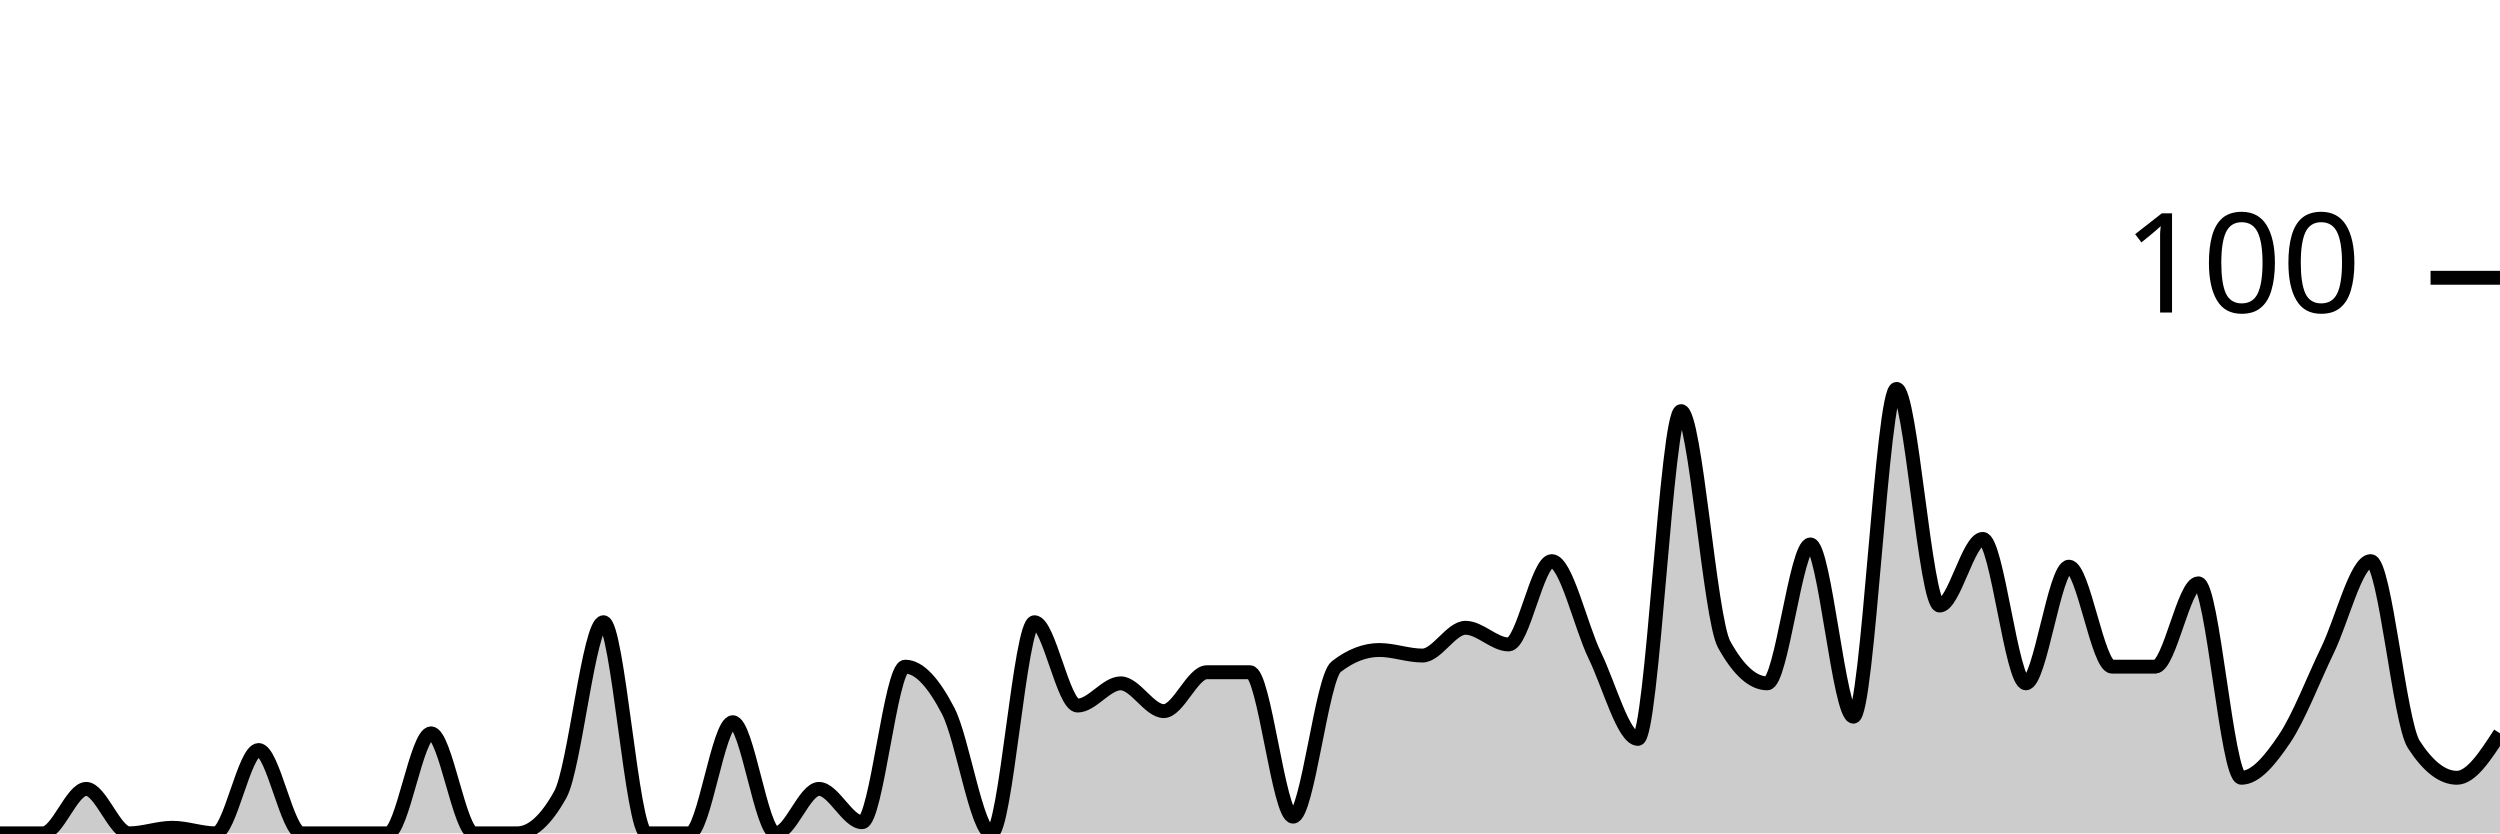
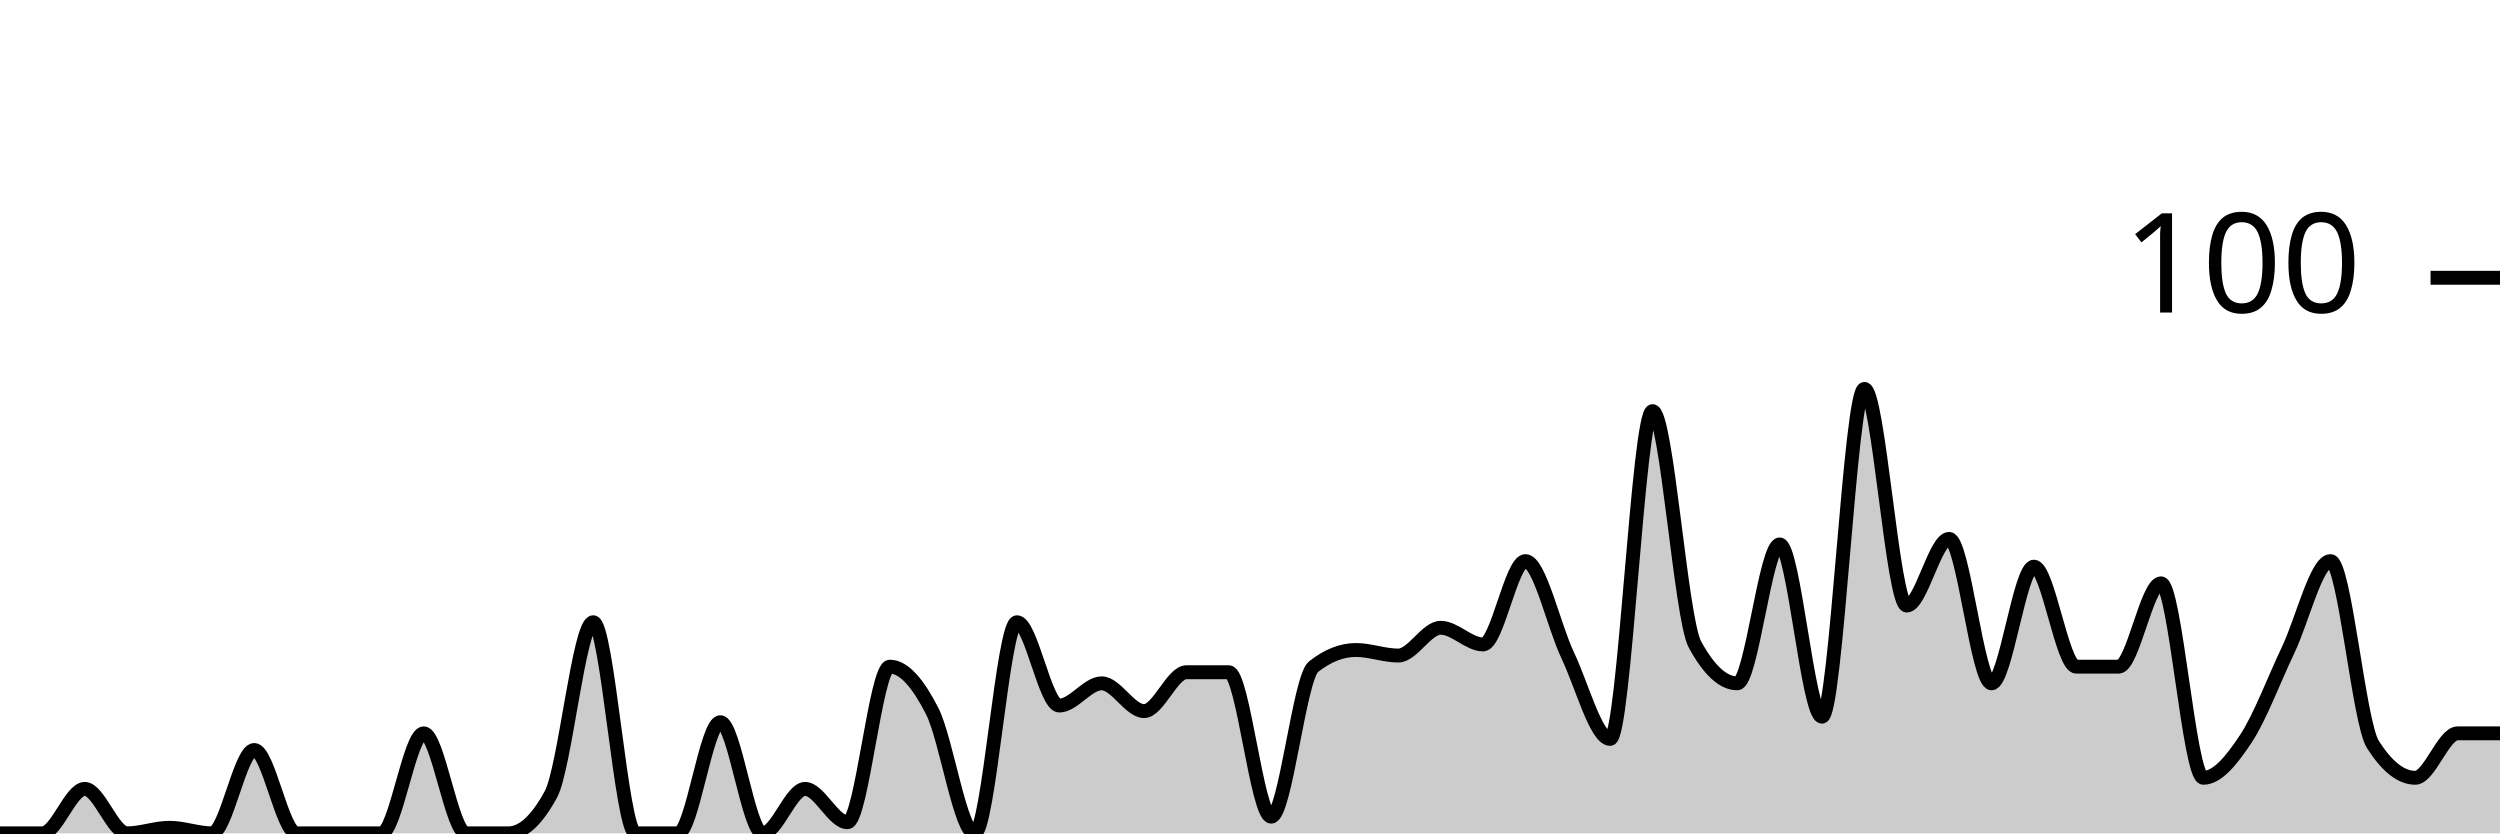
<svg xmlns="http://www.w3.org/2000/svg" viewBox="0 0 180 60">
  <g transform="translate(0,20)">
-     <path class="area" fill="rgba(0, 0, 0, 0.2)" d="M0,40C1.034,40,2.069,40,3.103,40C4.138,40,5.172,36.8,6.207,36.8C7.241,36.8,8.276,40,9.31,40C10.345,40,11.379,39.6,12.414,39.6C13.448,39.6,14.483,40,15.517,40C16.552,40,17.586,34,18.621,34C19.655,34,20.69,40,21.724,40C22.759,40,23.793,40,24.828,40C25.862,40,26.897,40,27.931,40C28.966,40,30,32.8,31.034,32.8C32.069,32.8,33.103,40,34.138,40C35.172,40,36.207,40,37.241,40C38.276,40,39.31,39.067,40.345,37.2C41.379,35.333,42.414,24.8,43.448,24.8C44.483,24.8,45.517,40,46.552,40C47.586,40,48.621,40,49.655,40C50.69,40,51.724,32,52.759,32C53.793,32,54.828,40,55.862,40C56.897,40,57.931,36.8,58.966,36.8C60,36.8,61.034,39.2,62.069,39.2C63.103,39.2,64.138,28,65.172,28C66.207,28,67.241,29.2,68.276,31.2C69.31,33.2,70.345,40,71.379,40C72.414,40,73.448,24.8,74.483,24.8C75.517,24.8,76.552,30.8,77.586,30.8C78.621,30.8,79.655,29.2,80.69,29.2C81.724,29.2,82.759,31.2,83.793,31.2C84.828,31.2,85.862,28.4,86.897,28.4C87.931,28.4,88.966,28.4,90,28.4C91.034,28.4,92.069,38.8,93.103,38.8C94.138,38.8,95.172,28.8,96.207,28C97.241,27.2,98.276,26.8,99.31,26.8C100.345,26.8,101.379,27.2,102.414,27.2C103.448,27.2,104.483,25.2,105.517,25.2C106.552,25.2,107.586,26.4,108.621,26.4C109.655,26.4,110.69,20.4,111.724,20.4C112.759,20.4,113.793,25.067,114.828,27.2C115.862,29.333,116.897,33.2,117.931,33.2C118.966,33.2,120,9.6,121.034,9.6C122.069,9.6,123.103,24.533,124.138,26.4C125.172,28.267,126.207,29.2,127.241,29.2C128.276,29.2,129.31,19.2,130.345,19.2C131.379,19.2,132.414,31.6,133.448,31.6C134.483,31.6,135.517,8,136.552,8C137.586,8,138.621,23.6,139.655,23.6C140.69,23.6,141.724,18.8,142.759,18.8C143.793,18.8,144.828,29.2,145.862,29.2C146.897,29.2,147.931,20.8,148.966,20.8C150,20.8,151.034,28,152.069,28C153.103,28,154.138,28,155.172,28C156.207,28,157.241,22,158.276,22C159.31,22,160.345,36,161.379,36C162.414,36,163.448,34.733,164.483,33.2C165.517,31.667,166.552,28.933,167.586,26.8C168.621,24.667,169.655,20.4,170.69,20.4C171.724,20.4,172.759,32,173.793,33.6C174.828,35.2,175.862,36,176.897,36C177.931,36,178.966,34.4,180,32.8L180,40C178.966,40,177.931,40,176.897,40C175.862,40,174.828,40,173.793,40C172.759,40,171.724,40,170.69,40C169.655,40,168.621,40,167.586,40C166.552,40,165.517,40,164.483,40C163.448,40,162.414,40,161.379,40C160.345,40,159.31,40,158.276,40C157.241,40,156.207,40,155.172,40C154.138,40,153.103,40,152.069,40C151.034,40,150,40,148.966,40C147.931,40,146.897,40,145.862,40C144.828,40,143.793,40,142.759,40C141.724,40,140.69,40,139.655,40C138.621,40,137.586,40,136.552,40C135.517,40,134.483,40,133.448,40C132.414,40,131.379,40,130.345,40C129.31,40,128.276,40,127.241,40C126.207,40,125.172,40,124.138,40C123.103,40,122.069,40,121.034,40C120,40,118.966,40,117.931,40C116.897,40,115.862,40,114.828,40C113.793,40,112.759,40,111.724,40C110.69,40,109.655,40,108.621,40C107.586,40,106.552,40,105.517,40C104.483,40,103.448,40,102.414,40C101.379,40,100.345,40,99.31,40C98.276,40,97.241,40,96.207,40C95.172,40,94.138,40,93.103,40C92.069,40,91.034,40,90,40C88.966,40,87.931,40,86.897,40C85.862,40,84.828,40,83.793,40C82.759,40,81.724,40,80.69,40C79.655,40,78.621,40,77.586,40C76.552,40,75.517,40,74.483,40C73.448,40,72.414,40,71.379,40C70.345,40,69.31,40,68.276,40C67.241,40,66.207,40,65.172,40C64.138,40,63.103,40,62.069,40C61.034,40,60,40,58.966,40C57.931,40,56.897,40,55.862,40C54.828,40,53.793,40,52.759,40C51.724,40,50.69,40,49.655,40C48.621,40,47.586,40,46.552,40C45.517,40,44.483,40,43.448,40C42.414,40,41.379,40,40.345,40C39.31,40,38.276,40,37.241,40C36.207,40,35.172,40,34.138,40C33.103,40,32.069,40,31.034,40C30,40,28.966,40,27.931,40C26.897,40,25.862,40,24.828,40C23.793,40,22.759,40,21.724,40C20.69,40,19.655,40,18.621,40C17.586,40,16.552,40,15.517,40C14.483,40,13.448,40,12.414,40C11.379,40,10.345,40,9.31,40C8.276,40,7.241,40,6.207,40C5.172,40,4.138,40,3.103,40C2.069,40,1.034,40,0,40Z" />
-     <path class="line" stroke="black" fill="none" d="M0,40C1.034,40,2.069,40,3.103,40C4.138,40,5.172,36.8,6.207,36.8C7.241,36.8,8.276,40,9.31,40C10.345,40,11.379,39.6,12.414,39.6C13.448,39.6,14.483,40,15.517,40C16.552,40,17.586,34,18.621,34C19.655,34,20.69,40,21.724,40C22.759,40,23.793,40,24.828,40C25.862,40,26.897,40,27.931,40C28.966,40,30,32.8,31.034,32.8C32.069,32.8,33.103,40,34.138,40C35.172,40,36.207,40,37.241,40C38.276,40,39.31,39.067,40.345,37.2C41.379,35.333,42.414,24.8,43.448,24.8C44.483,24.8,45.517,40,46.552,40C47.586,40,48.621,40,49.655,40C50.69,40,51.724,32,52.759,32C53.793,32,54.828,40,55.862,40C56.897,40,57.931,36.8,58.966,36.8C60,36.8,61.034,39.2,62.069,39.2C63.103,39.2,64.138,28,65.172,28C66.207,28,67.241,29.2,68.276,31.2C69.31,33.2,70.345,40,71.379,40C72.414,40,73.448,24.8,74.483,24.8C75.517,24.8,76.552,30.8,77.586,30.8C78.621,30.8,79.655,29.2,80.69,29.2C81.724,29.2,82.759,31.2,83.793,31.2C84.828,31.2,85.862,28.4,86.897,28.4C87.931,28.4,88.966,28.4,90,28.4C91.034,28.4,92.069,38.8,93.103,38.8C94.138,38.8,95.172,28.8,96.207,28C97.241,27.2,98.276,26.8,99.31,26.8C100.345,26.8,101.379,27.2,102.414,27.2C103.448,27.2,104.483,25.2,105.517,25.2C106.552,25.2,107.586,26.4,108.621,26.4C109.655,26.4,110.69,20.4,111.724,20.4C112.759,20.4,113.793,25.067,114.828,27.2C115.862,29.333,116.897,33.2,117.931,33.2C118.966,33.2,120,9.6,121.034,9.6C122.069,9.6,123.103,24.533,124.138,26.4C125.172,28.267,126.207,29.2,127.241,29.2C128.276,29.2,129.31,19.2,130.345,19.2C131.379,19.2,132.414,31.6,133.448,31.6C134.483,31.6,135.517,8,136.552,8C137.586,8,138.621,23.6,139.655,23.6C140.69,23.6,141.724,18.8,142.759,18.8C143.793,18.8,144.828,29.2,145.862,29.2C146.897,29.2,147.931,20.8,148.966,20.8C150,20.8,151.034,28,152.069,28C153.103,28,154.138,28,155.172,28C156.207,28,157.241,22,158.276,22C159.31,22,160.345,36,161.379,36C162.414,36,163.448,34.733,164.483,33.2C165.517,31.667,166.552,28.933,167.586,26.8C168.621,24.667,169.655,20.4,170.69,20.4C171.724,20.4,172.759,32,173.793,33.6C174.828,35.2,175.862,36,176.897,36C177.931,36,178.966,34.4,180,32.8" />
+     <path class="area" fill="rgba(0, 0, 0, 0.2)" d="M0,40C1.017,40,2.034,40,3.051,40C4.068,40,5.085,36.8,6.102,36.8C7.119,36.8,8.136,40,9.153,40C10.169,40,11.186,39.6,12.203,39.6C13.22,39.6,14.237,40,15.254,40C16.271,40,17.288,34,18.305,34C19.322,34,20.339,40,21.356,40C22.373,40,23.39,40,24.407,40C25.424,40,26.441,40,27.458,40C28.475,40,29.492,32.8,30.508,32.8C31.525,32.8,32.542,40,33.559,40C34.576,40,35.593,40,36.61,40C37.627,40,38.644,39.067,39.661,37.2C40.678,35.333,41.695,24.8,42.712,24.8C43.729,24.8,44.746,40,45.763,40C46.78,40,47.797,40,48.814,40C49.831,40,50.847,32,51.864,32C52.881,32,53.898,40,54.915,40C55.932,40,56.949,36.8,57.966,36.8C58.983,36.8,60,39.2,61.017,39.2C62.034,39.2,63.051,28,64.068,28C65.085,28,66.102,29.2,67.119,31.2C68.136,33.2,69.153,40,70.169,40C71.186,40,72.203,24.8,73.22,24.8C74.237,24.8,75.254,30.8,76.271,30.8C77.288,30.8,78.305,29.2,79.322,29.2C80.339,29.2,81.356,31.2,82.373,31.2C83.39,31.2,84.407,28.4,85.424,28.4C86.441,28.4,87.458,28.4,88.475,28.4C89.492,28.4,90.508,38.8,91.525,38.8C92.542,38.8,93.559,28.8,94.576,28C95.593,27.2,96.61,26.8,97.627,26.8C98.644,26.8,99.661,27.2,100.678,27.2C101.695,27.2,102.712,25.2,103.729,25.2C104.746,25.2,105.763,26.4,106.78,26.4C107.797,26.4,108.814,20.4,109.831,20.4C110.847,20.4,111.864,25.067,112.881,27.2C113.898,29.333,114.915,33.2,115.932,33.2C116.949,33.2,117.966,9.6,118.983,9.6C120,9.6,121.017,24.533,122.034,26.4C123.051,28.267,124.068,29.2,125.085,29.2C126.102,29.2,127.119,19.2,128.136,19.2C129.153,19.2,130.169,31.6,131.186,31.6C132.203,31.6,133.22,8,134.237,8C135.254,8,136.271,23.6,137.288,23.6C138.305,23.6,139.322,18.8,140.339,18.8C141.356,18.8,142.373,29.2,143.39,29.2C144.407,29.2,145.424,20.8,146.441,20.8C147.458,20.8,148.475,28,149.492,28C150.508,28,151.525,28,152.542,28C153.559,28,154.576,22,155.593,22C156.61,22,157.627,36,158.644,36C159.661,36,160.678,34.733,161.695,33.2C162.712,31.667,163.729,28.933,164.746,26.8C165.763,24.667,166.78,20.4,167.797,20.4C168.814,20.4,169.831,32,170.847,33.6C171.864,35.2,172.881,36,173.898,36C174.915,36,175.932,32.8,176.949,32.8C177.966,32.8,178.983,32.8,180,32.8L180,40C178.983,40,177.966,40,176.949,40C175.932,40,174.915,40,173.898,40C172.881,40,171.864,40,170.847,40C169.831,40,168.814,40,167.797,40C166.78,40,165.763,40,164.746,40C163.729,40,162.712,40,161.695,40C160.678,40,159.661,40,158.644,40C157.627,40,156.61,40,155.593,40C154.576,40,153.559,40,152.542,40C151.525,40,150.508,40,149.492,40C148.475,40,147.458,40,146.441,40C145.424,40,144.407,40,143.39,40C142.373,40,141.356,40,140.339,40C139.322,40,138.305,40,137.288,40C136.271,40,135.254,40,134.237,40C133.22,40,132.203,40,131.186,40C130.169,40,129.153,40,128.136,40C127.119,40,126.102,40,125.085,40C124.068,40,123.051,40,122.034,40C121.017,40,120,40,118.983,40C117.966,40,116.949,40,115.932,40C114.915,40,113.898,40,112.881,40C111.864,40,110.847,40,109.831,40C108.814,40,107.797,40,106.78,40C105.763,40,104.746,40,103.729,40C102.712,40,101.695,40,100.678,40C99.661,40,98.644,40,97.627,40C96.61,40,95.593,40,94.576,40C93.559,40,92.542,40,91.525,40C90.508,40,89.492,40,88.475,40C87.458,40,86.441,40,85.424,40C84.407,40,83.39,40,82.373,40C81.356,40,80.339,40,79.322,40C78.305,40,77.288,40,76.271,40C75.254,40,74.237,40,73.22,40C72.203,40,71.186,40,70.169,40C69.153,40,68.136,40,67.119,40C66.102,40,65.085,40,64.068,40C63.051,40,62.034,40,61.017,40C60,40,58.983,40,57.966,40C56.949,40,55.932,40,54.915,40C53.898,40,52.881,40,51.864,40C50.847,40,49.831,40,48.814,40C47.797,40,46.78,40,45.763,40C44.746,40,43.729,40,42.712,40C41.695,40,40.678,40,39.661,40C38.644,40,37.627,40,36.61,40C35.593,40,34.576,40,33.559,40C32.542,40,31.525,40,30.508,40C29.492,40,28.475,40,27.458,40C26.441,40,25.424,40,24.407,40C23.39,40,22.373,40,21.356,40C20.339,40,19.322,40,18.305,40C17.288,40,16.271,40,15.254,40C14.237,40,13.22,40,12.203,40C11.186,40,10.169,40,9.153,40C8.136,40,7.119,40,6.102,40C5.085,40,4.068,40,3.051,40C2.034,40,1.017,40,0,40Z" />
+     <path class="line" stroke="black" fill="none" d="M0,40C1.017,40,2.034,40,3.051,40C4.068,40,5.085,36.8,6.102,36.8C7.119,36.8,8.136,40,9.153,40C10.169,40,11.186,39.6,12.203,39.6C13.22,39.6,14.237,40,15.254,40C16.271,40,17.288,34,18.305,34C19.322,34,20.339,40,21.356,40C22.373,40,23.39,40,24.407,40C25.424,40,26.441,40,27.458,40C28.475,40,29.492,32.8,30.508,32.8C31.525,32.8,32.542,40,33.559,40C34.576,40,35.593,40,36.61,40C37.627,40,38.644,39.067,39.661,37.2C40.678,35.333,41.695,24.8,42.712,24.8C43.729,24.8,44.746,40,45.763,40C46.78,40,47.797,40,48.814,40C49.831,40,50.847,32,51.864,32C52.881,32,53.898,40,54.915,40C55.932,40,56.949,36.8,57.966,36.8C58.983,36.8,60,39.2,61.017,39.2C62.034,39.2,63.051,28,64.068,28C65.085,28,66.102,29.2,67.119,31.2C68.136,33.2,69.153,40,70.169,40C71.186,40,72.203,24.8,73.22,24.8C74.237,24.8,75.254,30.8,76.271,30.8C77.288,30.8,78.305,29.2,79.322,29.2C80.339,29.2,81.356,31.2,82.373,31.2C83.39,31.2,84.407,28.4,85.424,28.4C86.441,28.4,87.458,28.4,88.475,28.4C89.492,28.4,90.508,38.8,91.525,38.8C92.542,38.8,93.559,28.8,94.576,28C95.593,27.2,96.61,26.8,97.627,26.8C98.644,26.8,99.661,27.2,100.678,27.2C101.695,27.2,102.712,25.2,103.729,25.2C104.746,25.2,105.763,26.4,106.78,26.4C107.797,26.4,108.814,20.4,109.831,20.4C110.847,20.4,111.864,25.067,112.881,27.2C113.898,29.333,114.915,33.2,115.932,33.2C116.949,33.2,117.966,9.6,118.983,9.6C120,9.6,121.017,24.533,122.034,26.4C123.051,28.267,124.068,29.2,125.085,29.2C126.102,29.2,127.119,19.2,128.136,19.2C129.153,19.2,130.169,31.6,131.186,31.6C132.203,31.6,133.22,8,134.237,8C135.254,8,136.271,23.6,137.288,23.6C138.305,23.6,139.322,18.8,140.339,18.8C141.356,18.8,142.373,29.2,143.39,29.2C144.407,29.2,145.424,20.8,146.441,20.8C147.458,20.8,148.475,28,149.492,28C150.508,28,151.525,28,152.542,28C153.559,28,154.576,22,155.593,22C156.61,22,157.627,36,158.644,36C159.661,36,160.678,34.733,161.695,33.2C162.712,31.667,163.729,28.933,164.746,26.8C165.763,24.667,166.78,20.4,167.797,20.4C168.814,20.4,169.831,32,170.847,33.6C171.864,35.2,172.881,36,173.898,36C174.915,36,175.932,32.8,176.949,32.8C177.966,32.8,178.983,32.8,180,32.8" />
    <path class="axis-ceiling" stroke-width="1" stroke="black" fill="none" d="M175,0L180,0" />
    <text class="axis-ceiling-label" font-family="sans-serif" text-anchor="end" font-size="10px" x="170" y="2.5">100</text>
  </g>
</svg>
